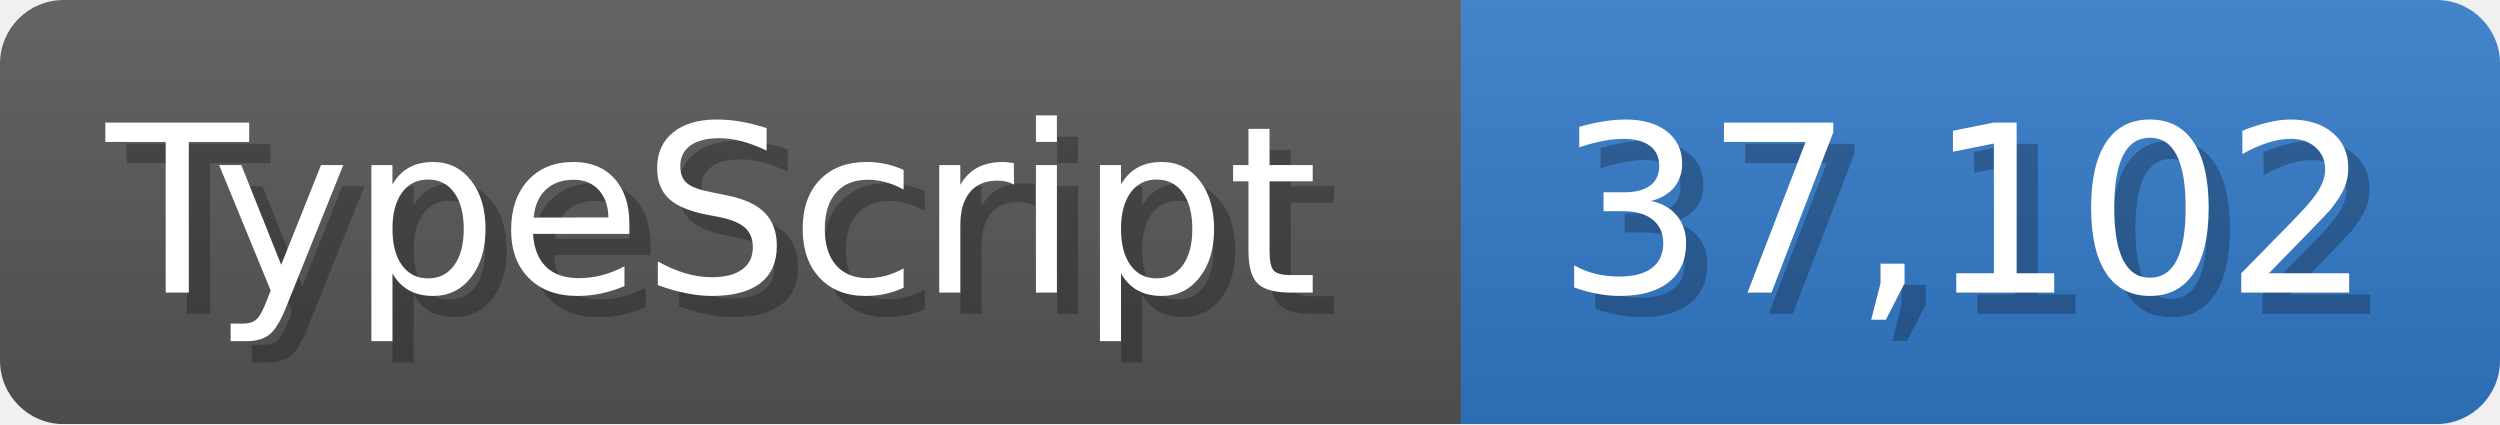
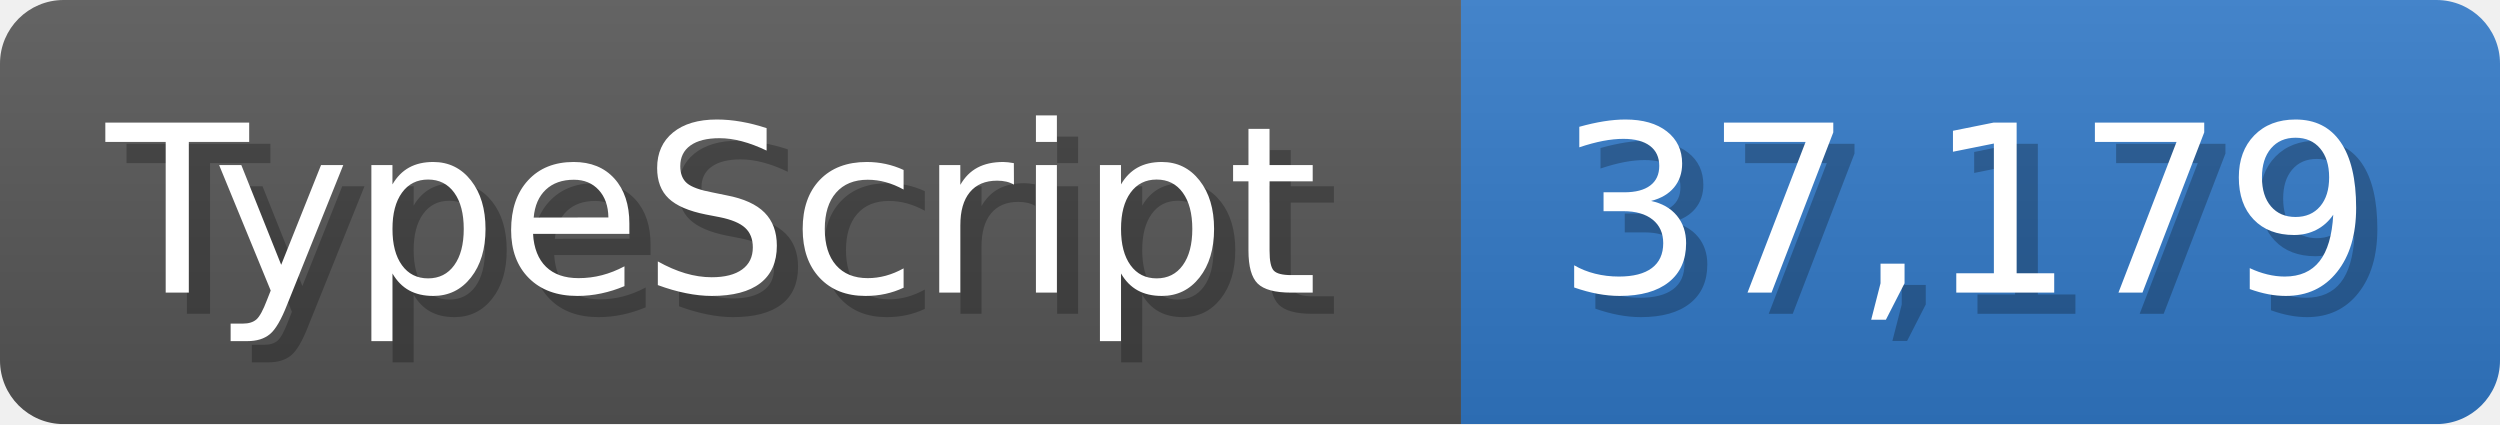
<svg xmlns="http://www.w3.org/2000/svg" width="117.9" height="20" viewBox="0 0 1179 200">
  <linearGradient id="a" x2="0" y2="100%">
    <stop offset="0" stop-opacity=".1" stop-color="#EEE" />
    <stop offset="1" stop-opacity=".1" />
  </linearGradient>
  <mask id="m">
    <rect width="1179" height="200" rx="30" fill="#FFF" />
  </mask>
  <g mask="url(#m)">
    <rect width="689" height="200" fill="#555" />
    <rect width="490" height="200" fill="#3178c6" x="689" />
    <rect width="1179" height="200" fill="url(#a)" />
  </g>
  <g fill="#fff" text-anchor="start" font-family="Verdana,DejaVu Sans,sans-serif" font-size="110">
    <text x="60" y="148" textLength="589" fill="#000" opacity="0.25">TypeScript</text>
    <text x="50" y="138" textLength="589">TypeScript</text>
-     <text x="744" y="148" textLength="390" fill="#000" opacity="0.25">37,102</text>
-     <text x="734" y="138" textLength="390">37,102</text>
+     <text x="744" y="148" textLength="390" fill="#000" opacity="0.25">37,179</text>
+     <text x="734" y="138" textLength="390">37,179</text>
  </g>
</svg>
